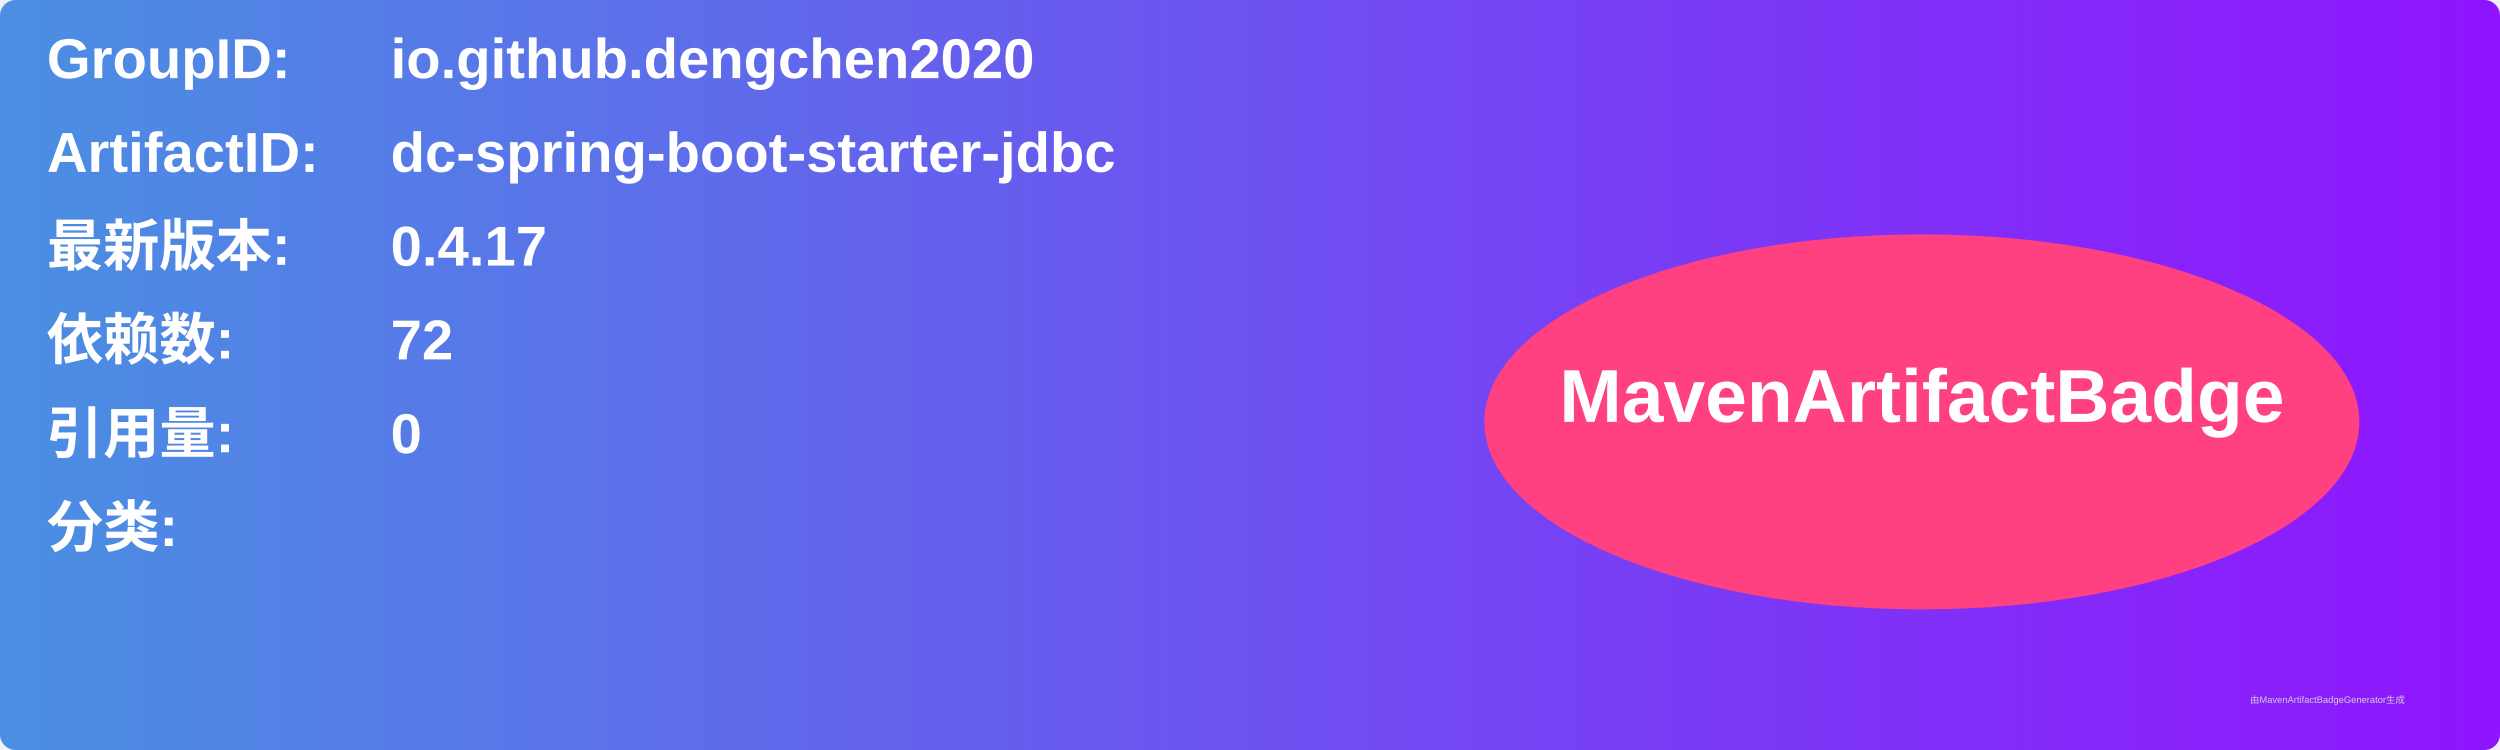
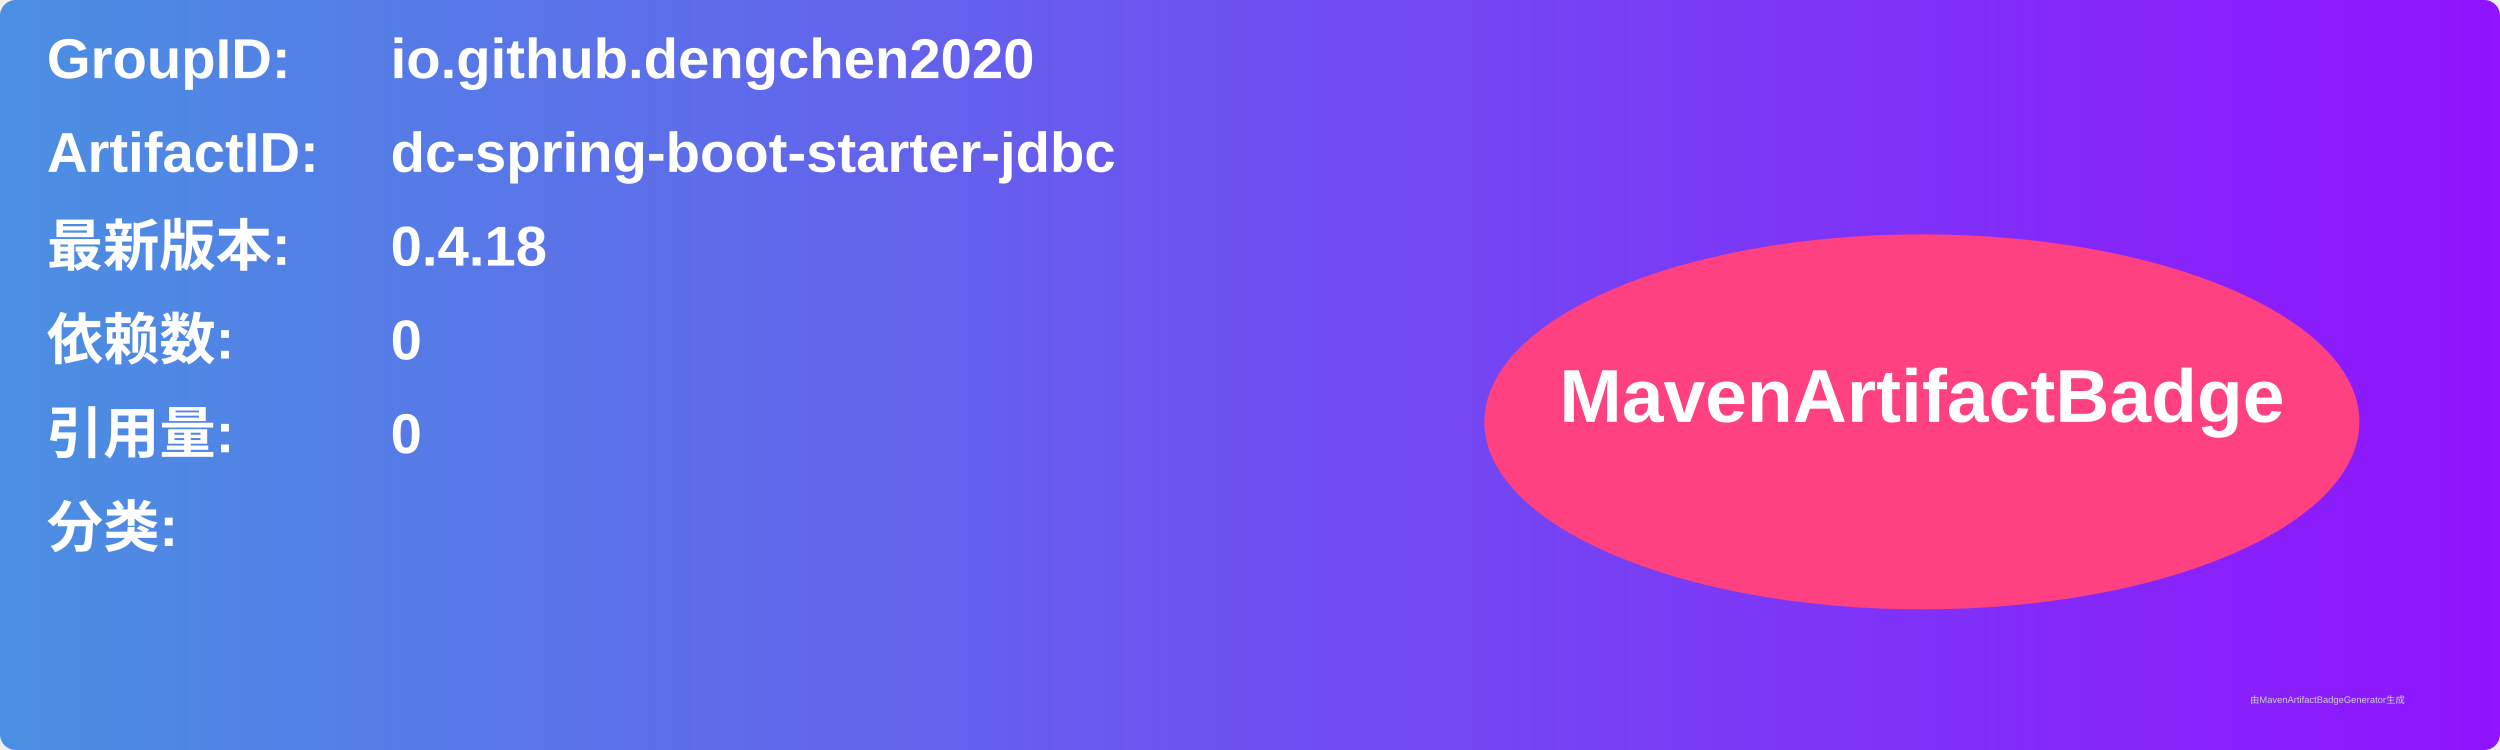
<svg xmlns="http://www.w3.org/2000/svg" width="800" height="240" viewBox="0 0 800 240">
  <linearGradient id="grad" x1="0%" y1="0%" x2="100%" y2="0%">
    <stop offset="0%" stop-color="#4a90e2" />
    <stop offset="100%" stop-color="#9013fe" />
  </linearGradient>
  <rect width="100%" height="100%" rx="5" ry="5" fill="url(#grad)" />
  <g transform="translate(15, 15)">
    <text x="0" y="10" font-family="Arial" font-size="18" fill="white" font-weight="bold" width="260">GroupID:</text>
    <text x="110" y="10" font-family="Arial" font-size="18" fill="white" font-weight="bold" width="460">io.github.dengchen2020</text>
    <text x="0" y="40" font-family="Arial" font-size="18" fill="white" font-weight="bold" width="260">ArtifactID:</text>
    <text x="110" y="40" font-family="Arial" font-size="18" fill="white" font-weight="bold" width="460">dc-spring-boot-starter-jdbc</text>
    <text x="0" y="70" font-family="Arial" font-size="18" fill="white" font-weight="bold">最新版本:</text>
    <text x="110" y="70" font-family="Arial" font-size="18" fill="white" font-weight="bold">
-       <tspan font-weight="bold">0.4.17</tspan>
+       <tspan font-weight="bold">0.4.18</tspan>
    </text>
    <text x="0" y="100" font-family="Arial" font-size="18" fill="white" font-weight="bold">依赖数: </text>
    <text x="110" y="100" font-family="Arial" font-size="18" fill="white">
-       <tspan font-weight="bold">72</tspan>
+       <tspan font-weight="bold">0</tspan>
    </text>
    <text x="0" y="130" font-family="Arial" font-size="18" fill="white" font-weight="bold">引用量: </text>
    <text x="110" y="130" font-family="Arial" font-size="18" fill="white">
      <tspan font-weight="bold">0</tspan>
    </text>
    <text x="0" y="160" font-family="Arial" font-size="18" fill="white" font-weight="bold">分类:</text>
    <text x="10" y="190" font-family="Arial" font-size="10" fill="white">
      <tspan font-weight="bold" />
    </text>
    <ellipse cx="600" cy="120" rx="140" ry="60" fill="#ff4081" />
    <text x="600" y="120" text-anchor="middle" font-family="Arial" font-size="24" fill="white" font-weight="bold">MavenArtifactBadge</text>
  </g>
  <text x="720" y="225" font-family="Arial" font-size="3" fill="#d0d0d0">由MavenArtifactBadgeGenerator生成</text>
</svg>
